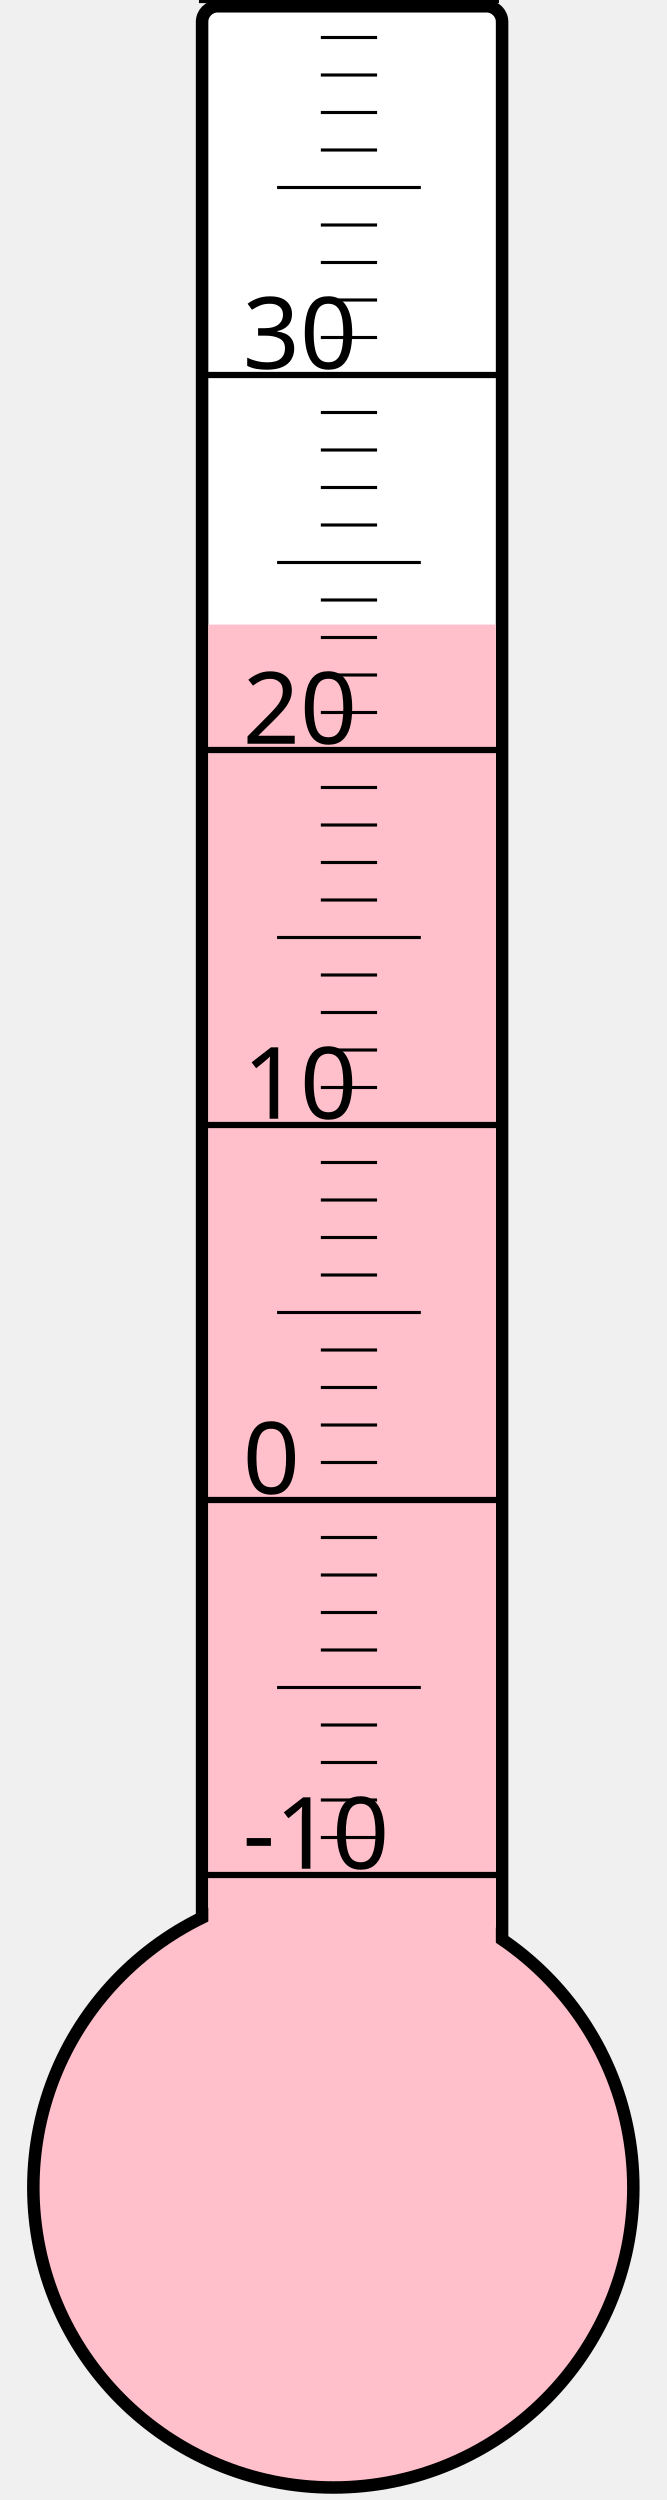
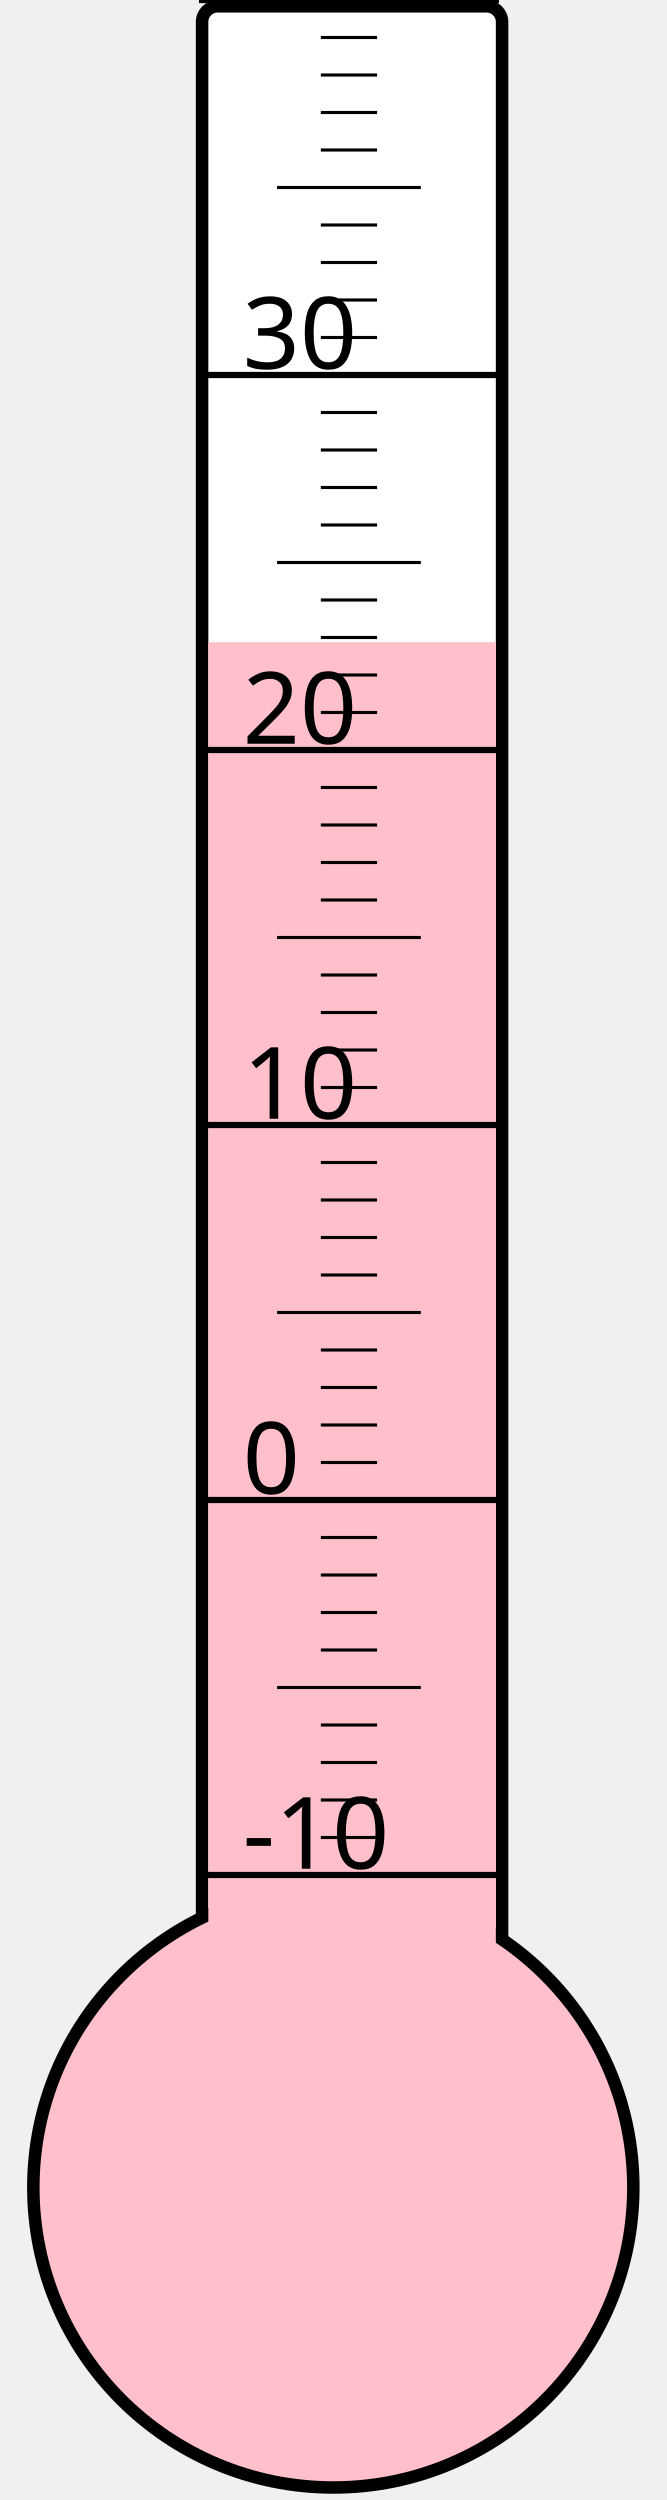
<svg xmlns="http://www.w3.org/2000/svg" width="40px" height="150px" viewBox="0 0 200 800">
  <rect width="200" height="800" x="0" y="0" style="fill: #ffffeb; fill-opacity: 0;" />
  <rect width="96" height="680" x="58" y="2" rx="5" ry="5" style="fill: white; fill-opacity: 1; stroke: black; stroke-width: 4;" />
  <circle cx="100" cy="700" r="96" style="fill: pink; stroke: black; stroke-width: 4;" />
-   <rect width="92" height="500.125" x="60" y="199.875" style="fill: pink; fill-opacity: 1; stroke-width: 0;" />
+   <rect width="92" height="494.5" x="60" y="205.5" style="fill: pink; fill-opacity: 1; stroke-width: 0;" />
  <text x="71" y="598" style="font-family: sans-serif; font-size: 24pt;">-10</text>
  <text x="71" y="478" style="font-family: sans-serif; font-size: 24pt;">0</text>
  <text x="71" y="358" style="font-family: sans-serif; font-size: 24pt;">10</text>
  <text x="71" y="238" style="font-family: sans-serif; font-size: 24pt;">20</text>
  <text x="71" y="118" style="font-family: sans-serif; font-size: 24pt;">30</text>
  <g style="stroke: black;">
    <line x1="57" y1="600" x2="153" y2="600" style="stroke-width: 2;" />
    <line x1="96" y1="588" x2="114" y2="588" style="stroke-width: 1;" />
    <line x1="96" y1="576" x2="114" y2="576" style="stroke-width: 1;" />
    <line x1="96" y1="564" x2="114" y2="564" style="stroke-width: 1;" />
    <line x1="96" y1="552" x2="114" y2="552" style="stroke-width: 1;" />
    <line x1="82" y1="540" x2="128" y2="540" style="stroke-width: 1;" />
    <line x1="96" y1="528" x2="114" y2="528" style="stroke-width: 1;" />
    <line x1="96" y1="516" x2="114" y2="516" style="stroke-width: 1;" />
    <line x1="96" y1="504" x2="114" y2="504" style="stroke-width: 1;" />
    <line x1="96" y1="492" x2="114" y2="492" style="stroke-width: 1;" />
    <line x1="57" y1="480" x2="153" y2="480" style="stroke-width: 2;" />
    <line x1="96" y1="468" x2="114" y2="468" style="stroke-width: 1;" />
    <line x1="96" y1="456" x2="114" y2="456" style="stroke-width: 1;" />
    <line x1="96" y1="444" x2="114" y2="444" style="stroke-width: 1;" />
    <line x1="96" y1="432" x2="114" y2="432" style="stroke-width: 1;" />
    <line x1="82" y1="420" x2="128" y2="420" style="stroke-width: 1;" />
    <line x1="96" y1="408" x2="114" y2="408" style="stroke-width: 1;" />
    <line x1="96" y1="396" x2="114" y2="396" style="stroke-width: 1;" />
    <line x1="96" y1="384" x2="114" y2="384" style="stroke-width: 1;" />
    <line x1="96" y1="372" x2="114" y2="372" style="stroke-width: 1;" />
    <line x1="57" y1="360" x2="153" y2="360" style="stroke-width: 2;" />
    <line x1="96" y1="348" x2="114" y2="348" style="stroke-width: 1;" />
    <line x1="96" y1="336" x2="114" y2="336" style="stroke-width: 1;" />
    <line x1="96" y1="324" x2="114" y2="324" style="stroke-width: 1;" />
    <line x1="96" y1="312" x2="114" y2="312" style="stroke-width: 1;" />
    <line x1="82" y1="300" x2="128" y2="300" style="stroke-width: 1;" />
    <line x1="96" y1="288" x2="114" y2="288" style="stroke-width: 1;" />
    <line x1="96" y1="276" x2="114" y2="276" style="stroke-width: 1;" />
    <line x1="96" y1="264" x2="114" y2="264" style="stroke-width: 1;" />
    <line x1="96" y1="252" x2="114" y2="252" style="stroke-width: 1;" />
    <line x1="57" y1="240" x2="153" y2="240" style="stroke-width: 2;" />
    <line x1="96" y1="228" x2="114" y2="228" style="stroke-width: 1;" />
    <line x1="96" y1="216" x2="114" y2="216" style="stroke-width: 1;" />
    <line x1="96" y1="204" x2="114" y2="204" style="stroke-width: 1;" />
    <line x1="96" y1="192" x2="114" y2="192" style="stroke-width: 1;" />
    <line x1="82" y1="180" x2="128" y2="180" style="stroke-width: 1;" />
    <line x1="96" y1="168" x2="114" y2="168" style="stroke-width: 1;" />
    <line x1="96" y1="156" x2="114" y2="156" style="stroke-width: 1;" />
    <line x1="96" y1="144" x2="114" y2="144" style="stroke-width: 1;" />
    <line x1="96" y1="132" x2="114" y2="132" style="stroke-width: 1;" />
    <line x1="57" y1="120" x2="153" y2="120" style="stroke-width: 2;" />
    <line x1="96" y1="108" x2="114" y2="108" style="stroke-width: 1;" />
    <line x1="96" y1="96" x2="114" y2="96" style="stroke-width: 1;" />
    <line x1="96" y1="84" x2="114" y2="84" style="stroke-width: 1;" />
    <line x1="96" y1="72" x2="114" y2="72" style="stroke-width: 1;" />
    <line x1="82" y1="60" x2="128" y2="60" style="stroke-width: 1;" />
    <line x1="96" y1="48" x2="114" y2="48" style="stroke-width: 1;" />
    <line x1="96" y1="36" x2="114" y2="36" style="stroke-width: 1;" />
    <line x1="96" y1="24" x2="114" y2="24" style="stroke-width: 1;" />
    <line x1="96" y1="12" x2="114" y2="12" style="stroke-width: 1;" />
    <line x1="57" y1="0" x2="153" y2="0" style="stroke-width: 2;" />
  </g>
</svg>
